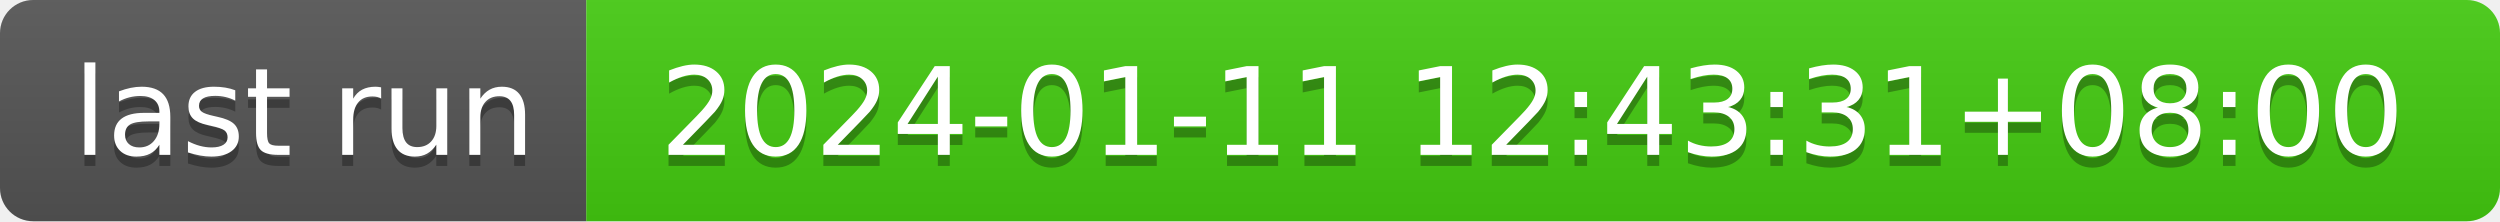
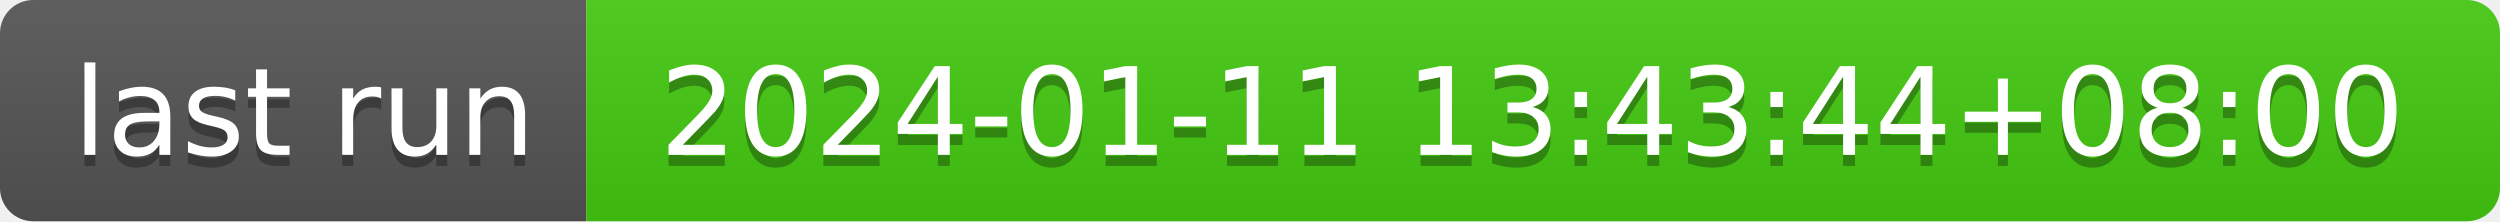
- <svg xmlns="http://www.w3.org/2000/svg" width="226" height="20" role="img" aria-label="last run: 2024-01-11 12:43:31+08:00">
+ <svg xmlns="http://www.w3.org/2000/svg" width="226" height="20" role="img" aria-label="last run: 2024-01-11 13:43:44+08:00">
  <linearGradient id="s" x2="0" y2="100%">
    <stop offset="0" stop-color="#bbb" stop-opacity=".1" />
    <stop offset="1" stop-opacity=".1" />
  </linearGradient>
  <clipPath id="r">
    <rect width="226" height="20" rx="3" fill="#fff" />
  </clipPath>
  <g clip-path="url(#r)">
    <rect width="53" height="20" fill="#555" />
    <rect x="53" width="173" height="20" fill="#4c1" />
    <rect width="226" height="20" fill="url(#s)" />
  </g>
  <g fill="#fff" text-anchor="middle" font-family="Verdana,Geneva,DejaVu Sans,sans-serif" text-rendering="geometricPrecision" font-size="110">
    <text aria-hidden="true" x="275" y="150" fill="#010101" fill-opacity=".3" transform="scale(.1)" textLength="430">last run</text>
    <text x="275" y="140" transform="scale(.1)" fill="#fff" textLength="430">last run</text>
-     <text aria-hidden="true" x="1385" y="150" fill="#010101" fill-opacity=".3" transform="scale(.1)" textLength="1630">2024-01-11 12:43:31+08:00</text>
-     <text x="1385" y="140" transform="scale(.1)" fill="#fff" textLength="1630">2024-01-11 12:43:31+08:00</text>
+     <text aria-hidden="true" x="1385" y="150" fill="#010101" fill-opacity=".3" transform="scale(.1)" textLength="1630">2024-01-11 13:43:44+08:00</text>
+     <text x="1385" y="140" transform="scale(.1)" fill="#fff" textLength="1630">2024-01-11 13:43:44+08:00</text>
  </g>
</svg>
